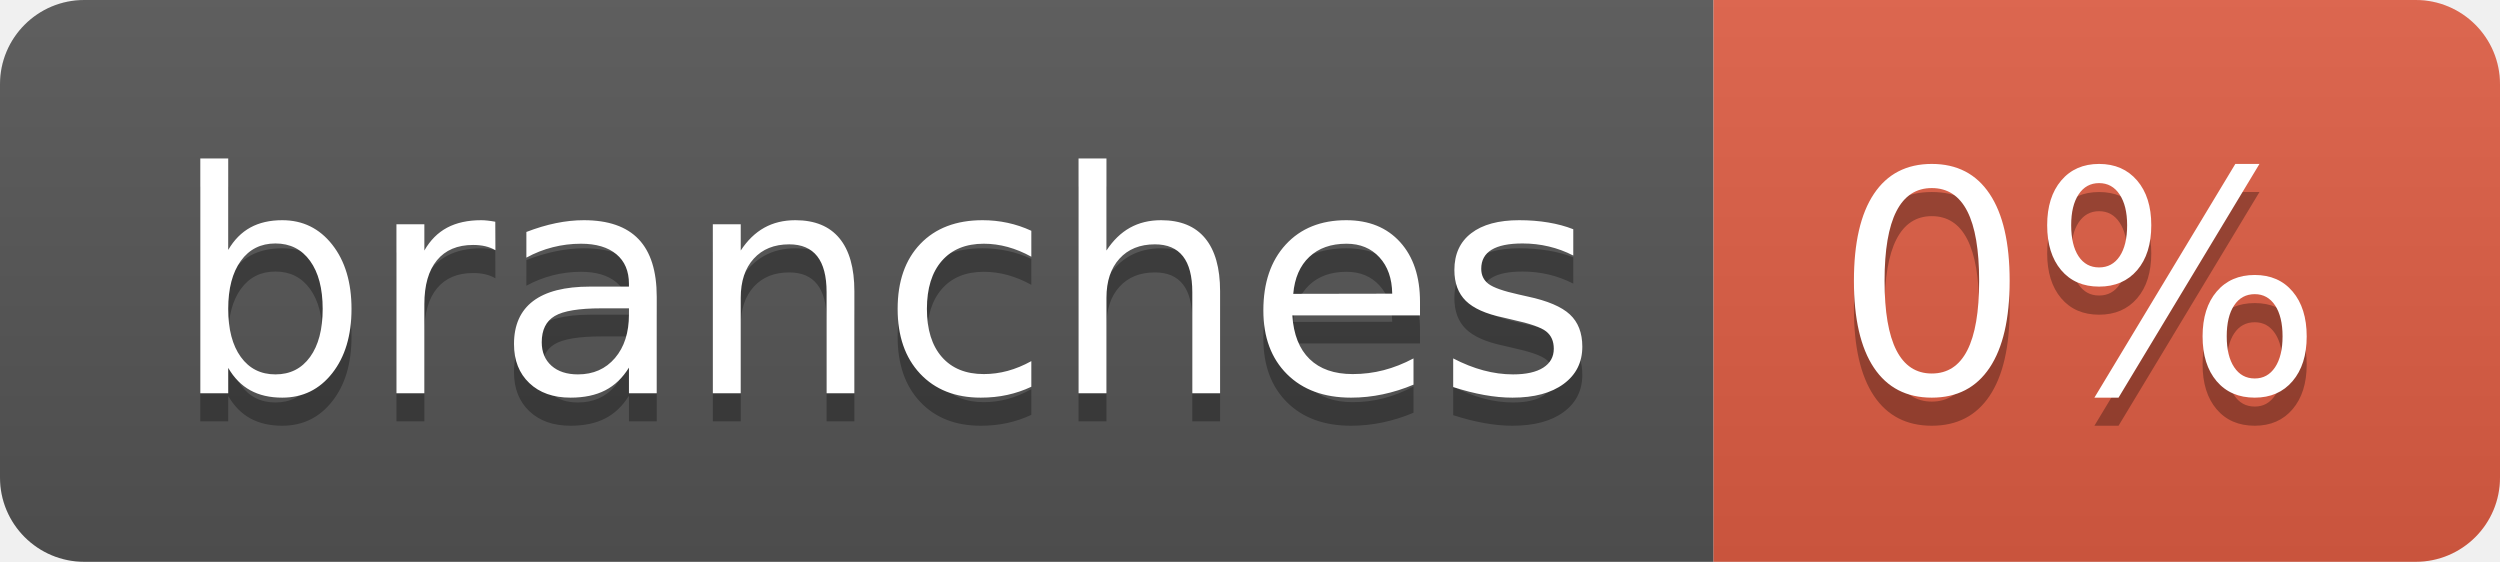
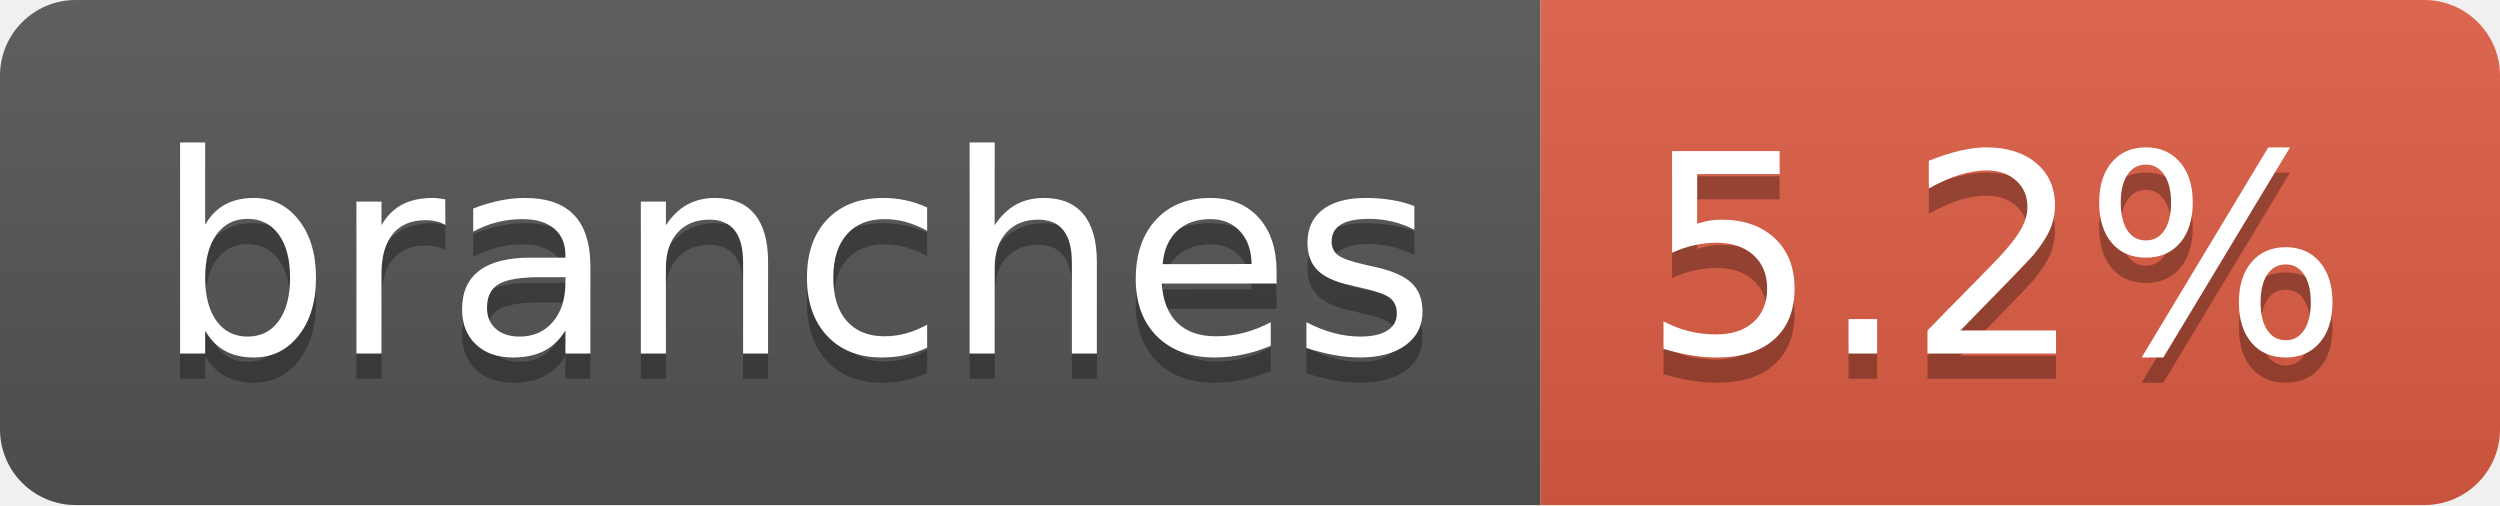
- <svg xmlns="http://www.w3.org/2000/svg" width="89" height="20" role="img" aria-label="branches: 0%">
+ <svg xmlns="http://www.w3.org/2000/svg" width="99" height="20" role="img" aria-label="branches: 5.2%">
  <linearGradient id="s" x2="0" y2="100%">
    <stop offset="0" stop-color="#bbb" stop-opacity=".1" />
    <stop offset="1" stop-opacity=".1" />
  </linearGradient>
  <clipPath id="r">
-     <rect width="89" height="20" rx="3" fill="#fff" />
+     <rect width="99" height="20" rx="3" fill="#fff" />
  </clipPath>
  <g clip-path="url(#r)">
    <rect width="61" height="20" fill="#555" />
-     <rect x="61" width="28" height="20" fill="#e05d44" />
-     <rect width="89" height="20" fill="url(#s)" />
+     <rect x="61" width="38" height="20" fill="#e05d44" />
+     <rect width="99" height="20" fill="url(#s)" />
  </g>
  <g fill="#fff" text-anchor="middle" font-family="Verdana,Geneva,DejaVu Sans,sans-serif" text-rendering="geometricPrecision" font-size="110">
    <text aria-hidden="true" x="315" y="150" fill="#010101" fill-opacity=".3" transform="scale(.1)" textLength="507">branches</text>
    <text x="315" y="140" transform="scale(.1)" fill="#fff" textLength="507">branches</text>
-     <text aria-hidden="true" x="740" y="150" fill="#010101" fill-opacity=".3" transform="scale(.1)" textLength="175">0%</text>
-     <text x="740" y="140" transform="scale(.1)" fill="#fff" textLength="175">0%</text>
+     <text aria-hidden="true" x="790" y="150" fill="#010101" fill-opacity=".3" transform="scale(.1)" textLength="280">5.2%</text>
+     <text x="790" y="140" transform="scale(.1)" fill="#fff" textLength="280">5.2%</text>
  </g>
</svg>
